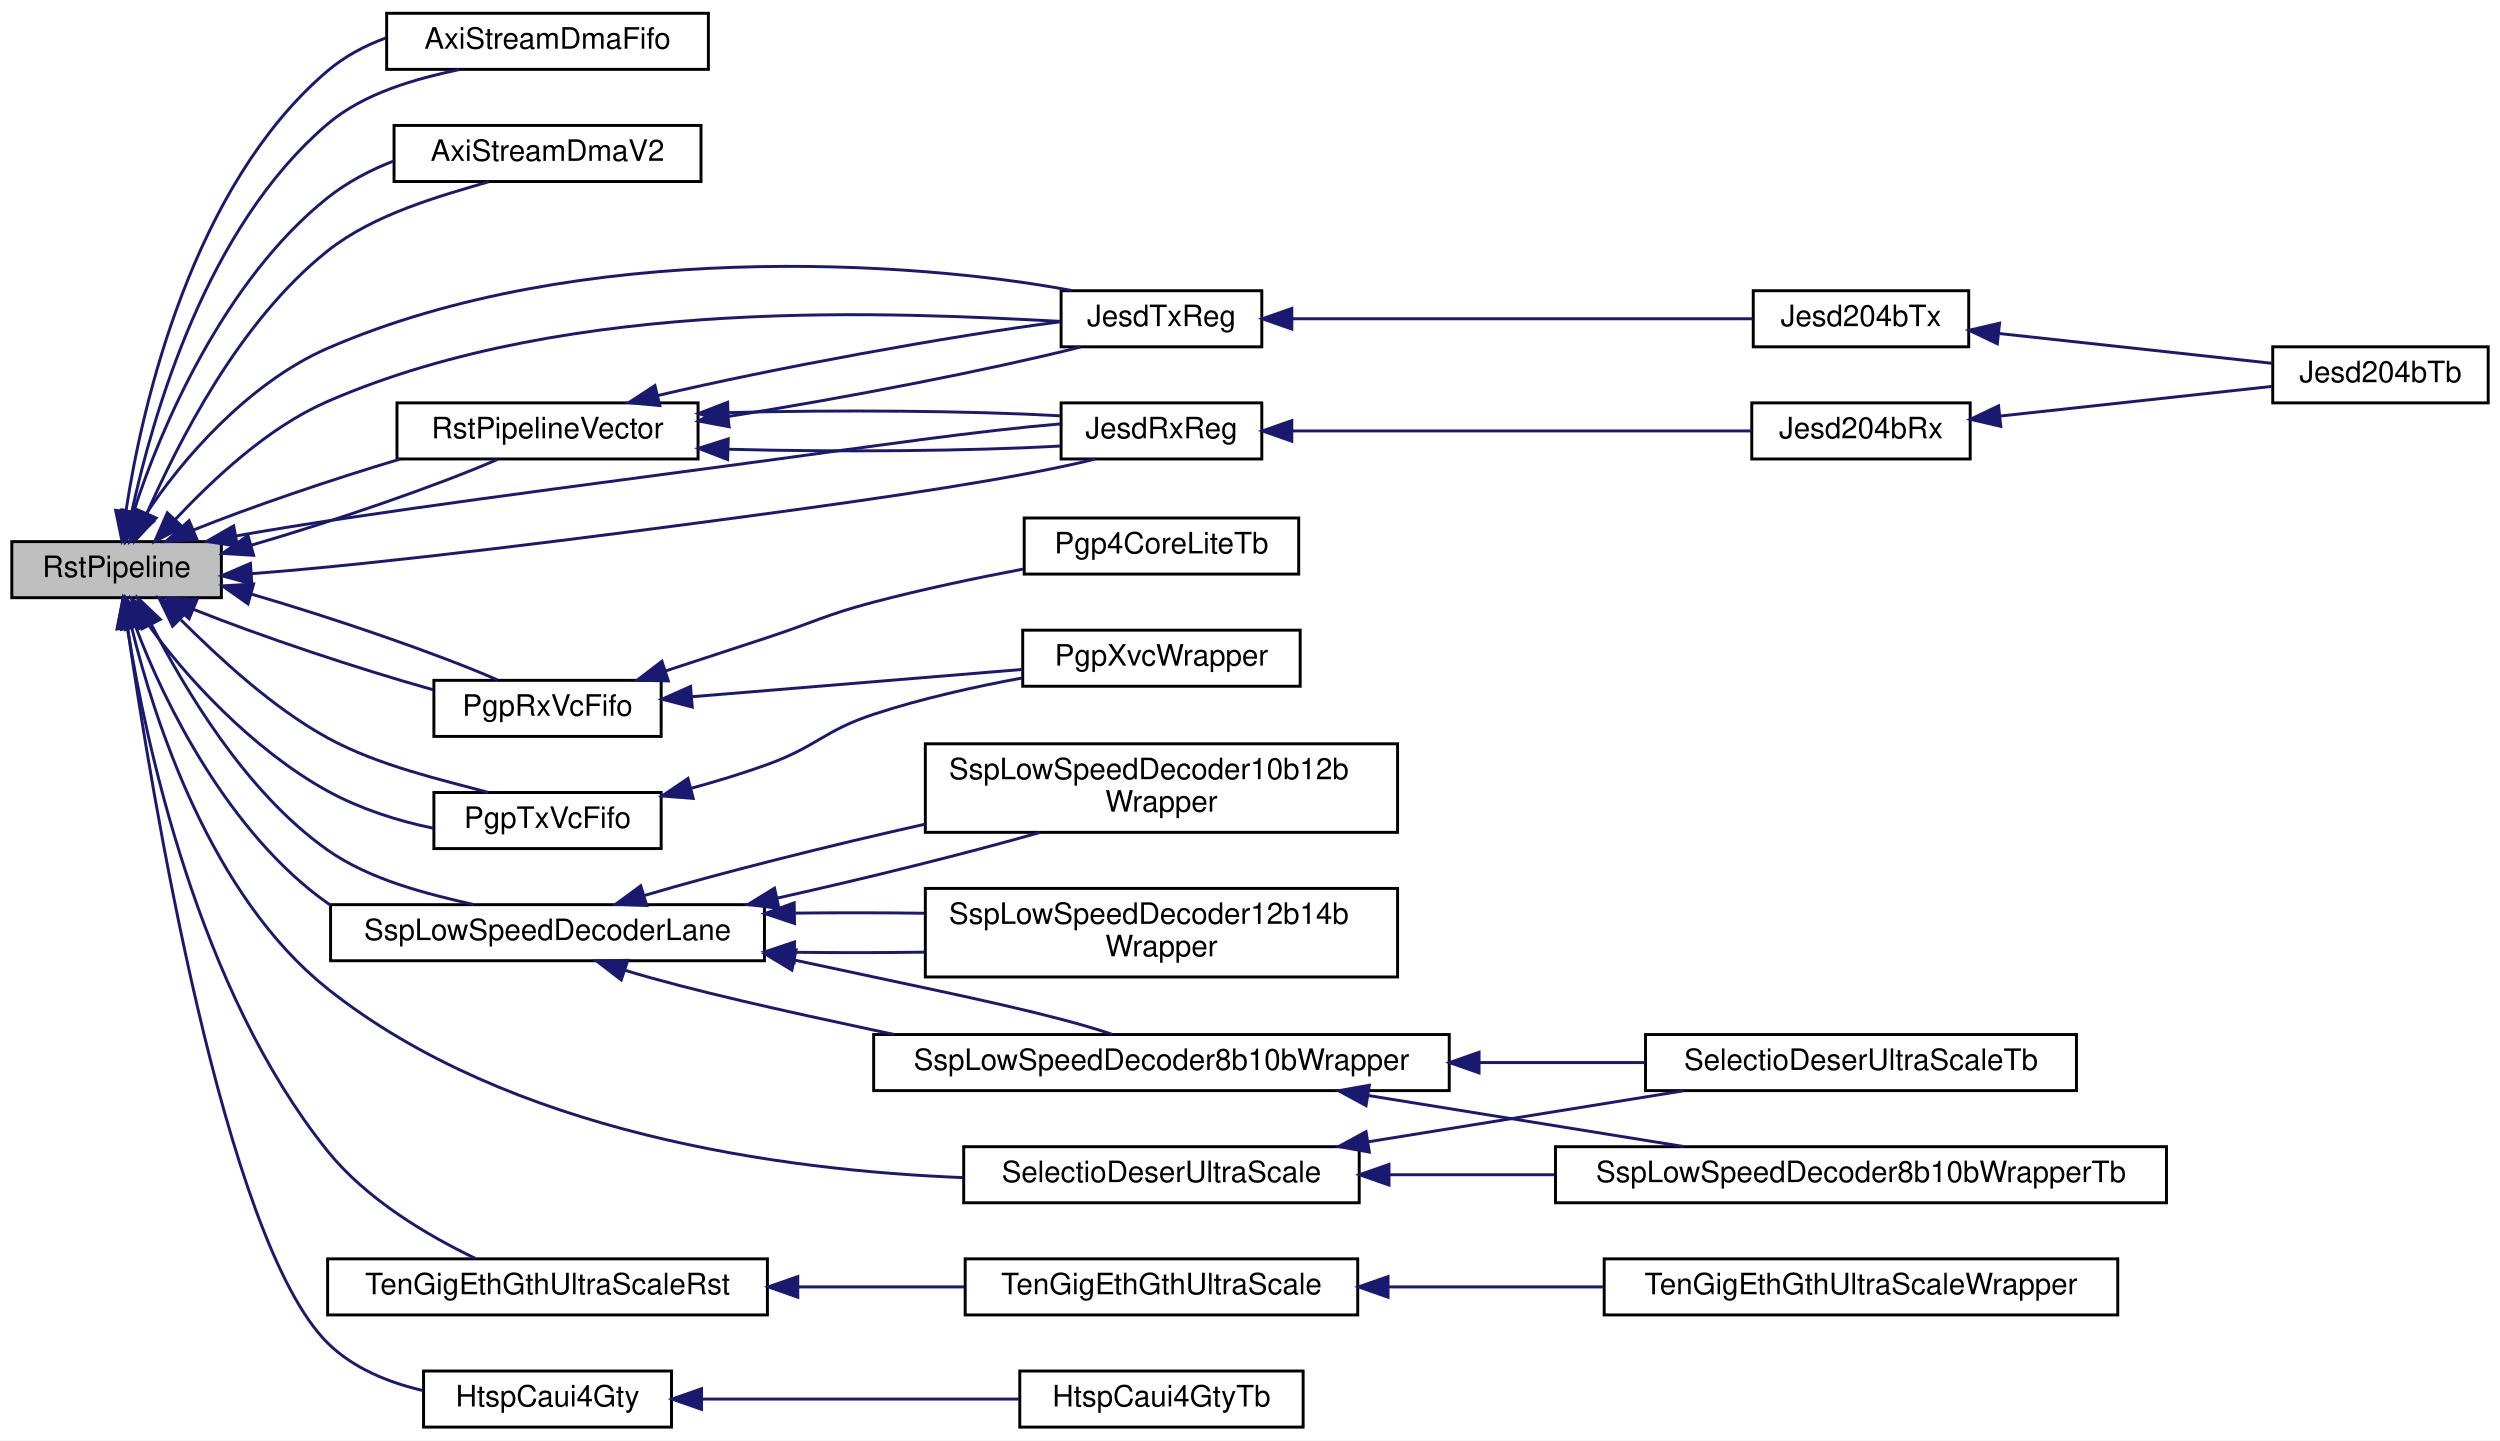
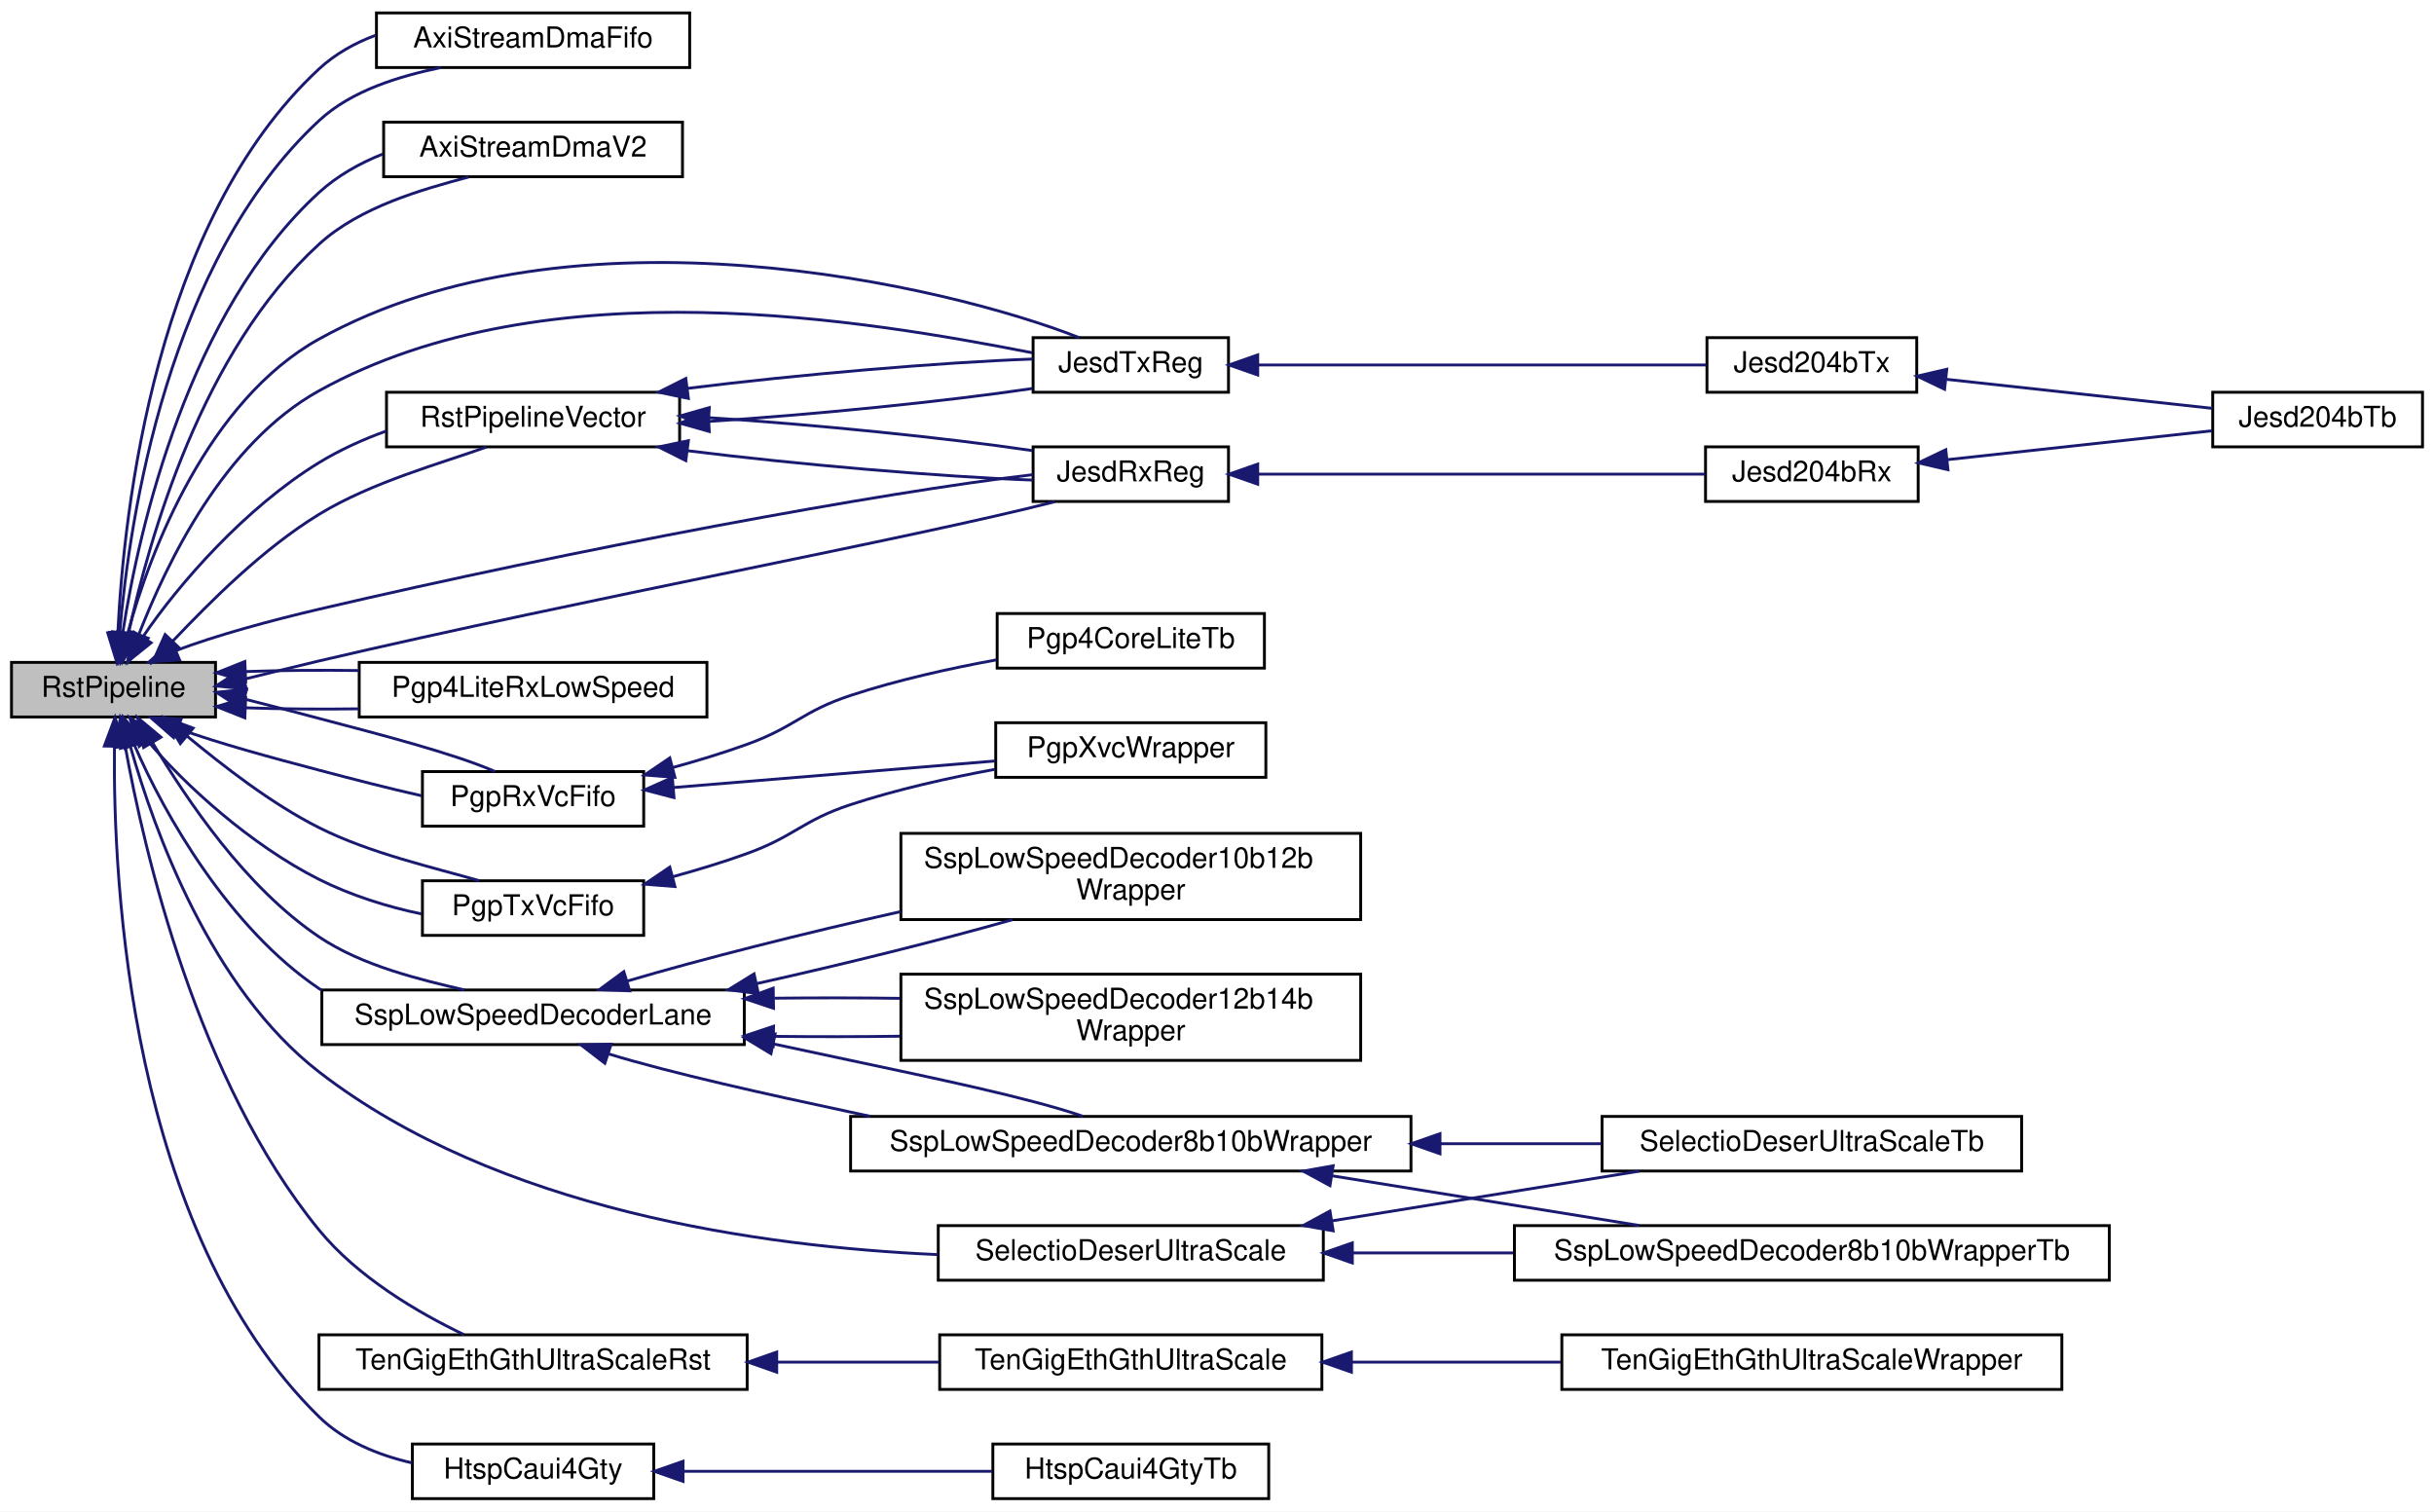
- <svg xmlns="http://www.w3.org/2000/svg" xmlns:xlink="http://www.w3.org/1999/xlink" width="847pt" height="488pt" viewBox="0.00 0.00 847.00 488.00">
-   <g id="graph0" class="graph" transform="scale(1 1) rotate(0) translate(4 484)">
-     <polygon fill="white" stroke="transparent" points="-4,4 -4,-484 843,-484 843,4 -4,4" />
+ <svg xmlns="http://www.w3.org/2000/svg" xmlns:xlink="http://www.w3.org/1999/xlink" width="847pt" height="526pt" viewBox="0.00 0.00 847.00 526.00">
+   <g id="graph0" class="graph" transform="scale(1 1) rotate(0) translate(4 522)">
+     <polygon fill="white" stroke="transparent" points="-4,4 -4,-522 843,-522 843,4 -4,4" />
    <g id="node1" class="node">
      <g id="a_node1">
        <a xlink:title=" ">
-           <polygon fill="#bfbfbf" stroke="black" points="0,-281.5 0,-300.5 71,-300.5 71,-281.5 0,-281.5" />
-           <text text-anchor="middle" x="35.5" y="-288.5" font-family="Helvetica,sans-Serif" font-size="10.00">RstPipeline</text>
+           <polygon fill="#bfbfbf" stroke="black" points="0,-272.5 0,-291.5 71,-291.5 71,-272.5 0,-272.5" />
+           <text text-anchor="middle" x="35.5" y="-279.5" font-family="Helvetica,sans-Serif" font-size="10.00">RstPipeline</text>
        </a>
      </g>
    </g>
    <g id="node2" class="node">
      <g id="a_node2">
        <a xlink:href="classAxiStreamDmaFifo.html" target="_top" xlink:title=" ">
-           <polygon fill="white" stroke="black" points="127,-460.5 127,-479.5 236,-479.5 236,-460.5 127,-460.5" />
-           <text text-anchor="middle" x="181.5" y="-467.5" font-family="Helvetica,sans-Serif" font-size="10.00">AxiStreamDmaFifo</text>
+           <polygon fill="white" stroke="black" points="127,-498.5 127,-517.5 236,-517.5 236,-498.5 127,-498.5" />
+           <text text-anchor="middle" x="181.5" y="-505.5" font-family="Helvetica,sans-Serif" font-size="10.00">AxiStreamDmaFifo</text>
        </a>
      </g>
    </g>
    <g id="edge1" class="edge">
-       <path fill="none" stroke="midnightblue" d="M40.68,-310.78C47.82,-343.32 65.82,-407.01 107,-442 119.35,-452.5 136.8,-457.29 151.6,-460.44" />
-       <polygon fill="midnightblue" stroke="midnightblue" points="44.04,-309.76 38.58,-300.67 37.18,-311.18 44.04,-309.76" />
+       <path fill="none" stroke="midnightblue" d="M37.66,-301.83C41.06,-341.82 54.44,-431.26 107,-480 118.4,-490.58 134.91,-495.44 149.39,-498.49" />
+       <polygon fill="midnightblue" stroke="midnightblue" points="41.14,-301.45 36.93,-291.73 34.16,-301.96 41.14,-301.45" />
    </g>
    <g id="edge12" class="edge">
-       <path fill="none" stroke="midnightblue" d="M38.7,-310.97C44.14,-346.94 61.29,-421.16 107,-460 112.72,-464.86 119.54,-468.51 126.69,-471.13" />
-       <polygon fill="midnightblue" stroke="midnightblue" points="42.12,-310.17 37.32,-300.73 35.18,-311.11 42.12,-310.17" />
+       <path fill="none" stroke="midnightblue" d="M36.99,-301.63C39.09,-344.46 50.02,-445.15 107,-498 112.6,-503.2 119.44,-507.02 126.67,-509.71" />
+       <polygon fill="midnightblue" stroke="midnightblue" points="40.49,-301.48 36.62,-291.61 33.5,-301.74 40.49,-301.48" />
    </g>
    <g id="node3" class="node">
      <g id="a_node3">
        <a xlink:href="classAxiStreamDmaV2.html" target="_top" xlink:title=" ">
-           <polygon fill="white" stroke="black" points="129.5,-422.5 129.5,-441.5 233.5,-441.5 233.5,-422.5 129.5,-422.5" />
-           <text text-anchor="middle" x="181.5" y="-429.5" font-family="Helvetica,sans-Serif" font-size="10.00">AxiStreamDmaV2</text>
+           <polygon fill="white" stroke="black" points="129.5,-460.5 129.5,-479.5 233.5,-479.5 233.5,-460.5 129.5,-460.5" />
+           <text text-anchor="middle" x="181.5" y="-467.5" font-family="Helvetica,sans-Serif" font-size="10.00">AxiStreamDmaV2</text>
        </a>
      </g>
    </g>
    <g id="edge2" class="edge">
-       <path fill="none" stroke="midnightblue" d="M45.73,-310.01C56.5,-334.21 76.8,-374.97 107,-399 122.86,-411.62 145.58,-417.7 161.55,-422.42" />
-       <polygon fill="midnightblue" stroke="midnightblue" points="48.89,-308.52 41.69,-300.75 42.48,-311.32 48.89,-308.52" />
+       <path fill="none" stroke="midnightblue" d="M40.71,-301.62C47.94,-334.47 66.09,-399.63 107,-437 121.37,-450.13 143.04,-456.08 159.13,-460.42" />
+       <polygon fill="midnightblue" stroke="midnightblue" points="44.13,-300.88 38.66,-291.81 37.28,-302.32 44.13,-300.88" />
    </g>
    <g id="edge13" class="edge">
-       <path fill="none" stroke="midnightblue" d="M41.26,-310.53C50.23,-338.66 71.94,-389.11 107,-417 113.62,-422.27 121.43,-426.39 129.45,-429.49" />
-       <polygon fill="midnightblue" stroke="midnightblue" points="44.53,-309.22 38.36,-300.61 37.81,-311.19 44.53,-309.22" />
+       <path fill="none" stroke="midnightblue" d="M38.77,-302.12C44.37,-338.44 61.78,-413.69 107,-455 113.34,-460.79 121.11,-465.19 129.19,-468.39" />
+       <polygon fill="midnightblue" stroke="midnightblue" points="42.18,-301.21 37.35,-291.78 35.25,-302.17 42.18,-301.21" />
    </g>
    <g id="node4" class="node">
      <g id="a_node4">
        <a xlink:href="classRstPipelineVector.html" target="_top" xlink:title=" ">
-           <polygon fill="white" stroke="black" points="130.5,-328.5 130.5,-347.5 232.5,-347.5 232.5,-328.5 130.5,-328.5" />
-           <text text-anchor="middle" x="181.5" y="-335.5" font-family="Helvetica,sans-Serif" font-size="10.00">RstPipelineVector</text>
+           <polygon fill="white" stroke="black" points="130.5,-366.5 130.5,-385.5 232.5,-385.5 232.5,-366.5 130.5,-366.5" />
+           <text text-anchor="middle" x="181.5" y="-373.5" font-family="Helvetica,sans-Serif" font-size="10.00">RstPipelineVector</text>
        </a>
      </g>
    </g>
    <g id="edge3" class="edge">
-       <path fill="none" stroke="midnightblue" d="M81.08,-299.26C109.47,-307.53 144.54,-319.6 164.53,-328.35" />
-       <polygon fill="midnightblue" stroke="midnightblue" points="81.93,-295.86 71.36,-296.5 80.02,-302.59 81.93,-295.86" />
-     </g>
-     <g id="edge21" class="edge">
-       <path fill="none" stroke="midnightblue" d="M61.48,-304.41C80.76,-312.16 108.04,-321.45 131.62,-328.48" />
-       <polygon fill="midnightblue" stroke="midnightblue" points="62.76,-301.15 52.18,-300.52 60.06,-307.61 62.76,-301.15" />
+       <path fill="none" stroke="midnightblue" d="M56.16,-298.95C69.19,-312.63 87.44,-331.04 107,-343 125.44,-354.27 149.76,-360.86 165.26,-366.43" />
+       <polygon fill="midnightblue" stroke="midnightblue" points="58.54,-296.38 49.12,-291.53 53.46,-301.19 58.54,-296.38" />
+     </g>
+     <g id="edge22" class="edge">
+       <path fill="none" stroke="midnightblue" d="M45.74,-300.39C58.1,-318.72 81.44,-345.37 107,-361 114.22,-365.41 122.33,-369.1 130.47,-372.03" />
+       <polygon fill="midnightblue" stroke="midnightblue" points="48.58,-298.32 40.33,-291.67 42.63,-302.01 48.58,-298.32" />
    </g>
    <g id="node5" class="node">
      <g id="a_node5">
        <a xlink:href="classJesdRxReg.html" target="_top" xlink:title=" ">
-           <polygon fill="white" stroke="black" points="355.5,-328.5 355.5,-347.5 423.5,-347.5 423.5,-328.5 355.5,-328.5" />
-           <text text-anchor="middle" x="389.5" y="-335.5" font-family="Helvetica,sans-Serif" font-size="10.00">JesdRxReg</text>
+           <polygon fill="white" stroke="black" points="355.5,-347.5 355.5,-366.5 423.5,-366.5 423.5,-347.5 355.5,-347.5" />
+           <text text-anchor="middle" x="389.5" y="-354.5" font-family="Helvetica,sans-Serif" font-size="10.00">JesdRxReg</text>
        </a>
      </g>
    </g>
    <g id="edge14" class="edge">
-       <path fill="none" stroke="midnightblue" d="M81.28,-289.65C125.66,-293.01 195.56,-301.81 256,-310 295.15,-315.3 340.73,-321.94 366.94,-328.44" />
-       <polygon fill="midnightblue" stroke="midnightblue" points="81.33,-286.15 71.12,-288.95 80.85,-293.13 81.33,-286.15" />
-     </g>
-     <g id="edge36" class="edge">
-       <path fill="none" stroke="midnightblue" d="M75.98,-302.43C119.94,-310.29 193.09,-319.48 256,-328 289.85,-332.59 328.52,-338.17 355.3,-340.39" />
-       <polygon fill="midnightblue" stroke="midnightblue" points="76.46,-298.96 65.99,-300.56 75.17,-305.84 76.46,-298.96" />
+       <path fill="none" stroke="midnightblue" d="M81.03,-285.66C89.62,-287.76 98.57,-290.03 107,-292 200.88,-313.96 313.67,-334.72 363.14,-347.43" />
+       <polygon fill="midnightblue" stroke="midnightblue" points="81.71,-282.22 71.17,-283.3 80.08,-289.03 81.71,-282.22" />
+     </g>
+     <g id="edge37" class="edge">
+       <path fill="none" stroke="midnightblue" d="M57.14,-295.58C71.14,-300.9 90.12,-306.05 107,-310 196.28,-330.89 302.64,-350.68 355.41,-356.82" />
+       <polygon fill="midnightblue" stroke="midnightblue" points="58.49,-292.35 47.92,-291.69 55.78,-298.8 58.49,-292.35" />
    </g>
    <g id="node8" class="node">
      <g id="a_node8">
        <a xlink:href="classJesdTxReg.html" target="_top" xlink:title=" ">
-           <polygon fill="white" stroke="black" points="355.5,-366.5 355.5,-385.5 423.5,-385.5 423.5,-366.5 355.5,-366.5" />
-           <text text-anchor="middle" x="389.5" y="-373.5" font-family="Helvetica,sans-Serif" font-size="10.00">JesdTxReg</text>
+           <polygon fill="white" stroke="black" points="355.5,-385.5 355.5,-404.5 423.5,-404.5 423.5,-385.5 355.5,-385.5" />
+           <text text-anchor="middle" x="389.5" y="-392.5" font-family="Helvetica,sans-Serif" font-size="10.00">JesdTxReg</text>
        </a>
      </g>
    </g>
    <g id="edge15" class="edge">
-       <path fill="none" stroke="midnightblue" d="M55.31,-307.95C68.11,-321.45 86.43,-339.06 107,-348 190.34,-384.21 300.7,-377.92 355.17,-375.13" />
-       <polygon fill="midnightblue" stroke="midnightblue" points="57.81,-305.5 48.43,-300.57 52.69,-310.27 57.81,-305.5" />
-     </g>
-     <g id="edge37" class="edge">
-       <path fill="none" stroke="midnightblue" d="M45.21,-309.39C57.14,-327.89 80.16,-354.34 107,-366 192.36,-403.09 306.07,-395.59 359.04,-385.58" />
-       <polygon fill="midnightblue" stroke="midnightblue" points="48.11,-307.41 40.03,-300.56 42.07,-310.96 48.11,-307.41" />
+       <path fill="none" stroke="midnightblue" d="M44.33,-301.3C54.11,-326.15 73.74,-367.55 107,-386 186.7,-430.22 299.68,-410.01 355.15,-399.26" />
+       <polygon fill="midnightblue" stroke="midnightblue" points="47.54,-299.9 40.73,-291.78 41,-302.38 47.54,-299.9" />
+     </g>
+     <g id="edge38" class="edge">
+       <path fill="none" stroke="midnightblue" d="M40.4,-301.44C48.22,-330.41 68.45,-382.61 107,-404 195.68,-453.19 325.54,-422.64 371.57,-404.5" />
+       <polygon fill="midnightblue" stroke="midnightblue" points="43.77,-300.47 38,-291.58 36.97,-302.12 43.77,-300.47" />
    </g>
    <g id="node10" class="node">
      <g id="a_node10">
+         <a xlink:href="classPgp4LiteRxLowSpeed.html" target="_top" xlink:title=" ">
+           <polygon fill="white" stroke="black" points="121,-272.5 121,-291.5 242,-291.5 242,-272.5 121,-272.5" />
+           <text text-anchor="middle" x="181.5" y="-279.5" font-family="Helvetica,sans-Serif" font-size="10.00">Pgp4LiteRxLowSpeed</text>
+         </a>
+       </g>
+     </g>
+     <g id="edge16" class="edge">
+       <path fill="none" stroke="midnightblue" d="M81.52,-275.69C94.01,-275.26 107.77,-275.15 120.96,-275.34" />
+       <polygon fill="midnightblue" stroke="midnightblue" points="81.2,-272.2 71.36,-276.12 81.5,-279.19 81.2,-272.2" />
+     </g>
+     <g id="edge39" class="edge">
+       <path fill="none" stroke="midnightblue" d="M81.52,-288.31C94.01,-288.74 107.77,-288.85 120.96,-288.66" />
+       <polygon fill="midnightblue" stroke="midnightblue" points="81.5,-284.81 71.36,-287.88 81.2,-291.8 81.5,-284.81" />
+     </g>
+     <g id="node11" class="node">
+       <g id="a_node11">
        <a xlink:href="classPgpRxVcFifo.html" target="_top" xlink:title=" ">
          <polygon fill="white" stroke="black" points="143,-234.5 143,-253.5 220,-253.5 220,-234.5 143,-234.5" />
          <text text-anchor="middle" x="181.5" y="-241.5" font-family="Helvetica,sans-Serif" font-size="10.00">PgpRxVcFifo</text>
        </a>
      </g>
    </g>
-     <g id="edge16" class="edge">
-       <path fill="none" stroke="midnightblue" d="M61.67,-277.51C84.08,-268.52 117.19,-257.46 142.78,-250.29" />
-       <polygon fill="midnightblue" stroke="midnightblue" points="60.06,-274.39 52.18,-281.48 62.76,-280.85 60.06,-274.39" />
-     </g>
-     <g id="edge38" class="edge">
-       <path fill="none" stroke="midnightblue" d="M81.08,-282.74C109.47,-274.47 144.54,-262.4 164.53,-253.65" />
-       <polygon fill="midnightblue" stroke="midnightblue" points="80.02,-279.41 71.36,-285.5 81.93,-286.14 80.02,-279.41" />
-     </g>
-     <g id="node13" class="node">
-       <g id="a_node13">
+     <g id="edge17" class="edge">
+       <path fill="none" stroke="midnightblue" d="M58.12,-268.4C72.06,-263.33 90.59,-258.33 107,-254 118.6,-250.94 131.24,-247.65 142.71,-245.09" />
+       <polygon fill="midnightblue" stroke="midnightblue" points="56.44,-265.3 48.47,-272.28 59.05,-271.8 56.44,-265.3" />
+     </g>
+     <g id="edge40" class="edge">
+       <path fill="none" stroke="midnightblue" d="M81.13,-278.73C89.71,-276.59 98.63,-274.21 107,-272 128.54,-266.31 153.67,-259.86 168.27,-253.53" />
+       <polygon fill="midnightblue" stroke="midnightblue" points="80.17,-275.36 71.26,-281.09 81.8,-282.16 80.17,-275.36" />
+     </g>
+     <g id="node14" class="node">
+       <g id="a_node14">
        <a xlink:href="classPgpTxVcFifo.html" target="_top" xlink:title=" ">
          <polygon fill="white" stroke="black" points="143,-196.5 143,-215.5 220,-215.5 220,-196.5 143,-196.5" />
          <text text-anchor="middle" x="181.5" y="-203.5" font-family="Helvetica,sans-Serif" font-size="10.00">PgpTxVcFifo</text>
        </a>
      </g>
    </g>
-     <g id="edge19" class="edge">
-       <path fill="none" stroke="midnightblue" d="M45.94,-272.83C58.36,-255.16 81.6,-229.96 107,-216 117.97,-209.97 130.92,-205.8 142.87,-203.39" />
-       <polygon fill="midnightblue" stroke="midnightblue" points="42.97,-270.98 40.48,-281.28 48.85,-274.78 42.97,-270.98" />
-     </g>
-     <g id="edge39" class="edge">
-       <path fill="none" stroke="midnightblue" d="M57.29,-273.98C70.24,-261.15 88.02,-244.44 107,-234 124.09,-224.6 145.99,-219.72 161.42,-215.53" />
-       <polygon fill="midnightblue" stroke="midnightblue" points="54.48,-271.84 49.88,-281.39 59.43,-276.8 54.48,-271.84" />
-     </g>
-     <g id="node14" class="node">
-       <g id="a_node14">
+     <g id="edge20" class="edge">
+       <path fill="none" stroke="midnightblue" d="M47.22,-264.39C60.2,-248.91 83.28,-227.94 107,-216 118.07,-210.43 130.91,-206.39 142.75,-203.95" />
+       <polygon fill="midnightblue" stroke="midnightblue" points="44.43,-262.27 41.11,-272.33 49.98,-266.54 44.43,-262.27" />
+     </g>
+     <g id="edge41" class="edge">
+       <path fill="none" stroke="midnightblue" d="M61.11,-265.82C73.88,-255.32 90.28,-242.42 107,-234 124.89,-224.99 147.45,-219.98 162.82,-215.51" />
+       <polygon fill="midnightblue" stroke="midnightblue" points="58.75,-263.23 53.27,-272.3 63.21,-268.62 58.75,-263.23" />
+     </g>
+     <g id="node15" class="node">
+       <g id="a_node15">
        <a xlink:href="classSspLowSpeedDecoderLane.html" target="_top" xlink:title=" ">
          <polygon fill="white" stroke="black" points="108,-158.5 108,-177.5 255,-177.5 255,-158.5 108,-158.5" />
          <text text-anchor="middle" x="181.5" y="-165.5" font-family="Helvetica,sans-Serif" font-size="10.00">SspLowSpeedDecoderLane</text>
        </a>
      </g>
    </g>
-     <g id="edge22" class="edge">
-       <path fill="none" stroke="midnightblue" d="M41.94,-271.76C51.57,-245.84 73.78,-201.42 107,-178 107.32,-177.77 107.65,-177.55 107.98,-177.32" />
-       <polygon fill="midnightblue" stroke="midnightblue" points="38.6,-270.72 38.68,-281.31 45.22,-272.98 38.6,-270.72" />
-     </g>
-     <g id="edge40" class="edge">
-       <path fill="none" stroke="midnightblue" d="M47.24,-272.49C58.62,-250.74 78.86,-215.84 107,-196 121.54,-185.75 141.19,-181.03 156.51,-177.53" />
-       <polygon fill="midnightblue" stroke="midnightblue" points="44.09,-270.96 42.63,-281.45 50.32,-274.16 44.09,-270.96" />
-     </g>
-     <g id="node20" class="node">
-       <g id="a_node20">
+     <g id="edge23" class="edge">
+       <path fill="none" stroke="midnightblue" d="M42.84,-262.61C53.21,-238.49 75.84,-198.99 107,-178 107.33,-177.78 107.66,-177.56 107.99,-177.35" />
+       <polygon fill="midnightblue" stroke="midnightblue" points="39.47,-261.62 39.05,-272.2 45.98,-264.19 39.47,-261.62" />
+     </g>
+     <g id="edge42" class="edge">
+       <path fill="none" stroke="midnightblue" d="M49.11,-263.5C61.08,-243.7 81.09,-213.45 107,-196 122.09,-185.84 142.27,-181.11 157.66,-177.5" />
+       <polygon fill="midnightblue" stroke="midnightblue" points="45.99,-261.89 43.88,-272.27 52.01,-265.47 45.99,-261.89" />
+     </g>
+     <g id="node21" class="node">
+       <g id="a_node21">
        <a xlink:href="classTenGigEthGthUltraScaleRst.html" target="_top" xlink:title=" ">
          <polygon fill="white" stroke="black" points="107,-38.5 107,-57.5 256,-57.5 256,-38.5 107,-38.5" />
          <text text-anchor="middle" x="181.5" y="-45.5" font-family="Helvetica,sans-Serif" font-size="10.00">TenGigEthGthUltraScaleRst</text>
        </a>
      </g>
    </g>
-     <g id="edge31" class="edge">
-       <path fill="none" stroke="midnightblue" d="M39.22,-271.02C45.29,-232.88 63.04,-148.63 107,-94 120.21,-77.58 140.96,-65.36 157.04,-57.66" />
-       <polygon fill="midnightblue" stroke="midnightblue" points="35.7,-270.89 37.69,-281.3 42.62,-271.92 35.7,-270.89" />
-     </g>
-     <g id="node23" class="node">
-       <g id="a_node23">
+     <g id="edge32" class="edge">
+       <path fill="none" stroke="midnightblue" d="M39.56,-262.41C46.14,-225.77 64.62,-145.86 107,-94 120.43,-77.57 141.36,-65.28 157.46,-57.56" />
+       <polygon fill="midnightblue" stroke="midnightblue" points="36.1,-261.88 37.89,-272.32 43.01,-263.04 36.1,-261.88" />
+     </g>
+     <g id="node24" class="node">
+       <g id="a_node24">
        <a xlink:href="classHtspCaui4Gty.html" target="_top" xlink:title=" ">
          <polygon fill="white" stroke="black" points="139.5,-0.5 139.5,-19.5 223.5,-19.5 223.5,-0.5 139.5,-0.5" />
          <text text-anchor="middle" x="181.5" y="-7.5" font-family="Helvetica,sans-Serif" font-size="10.00">HtspCaui4Gty</text>
        </a>
      </g>
    </g>
-     <g id="edge34" class="edge">
-       <path fill="none" stroke="midnightblue" d="M39.21,-271.35C47.14,-216.53 72,-63.65 107,-29 115.62,-20.47 127.53,-15.62 139.26,-12.9" />
-       <polygon fill="midnightblue" stroke="midnightblue" points="35.71,-271.09 37.77,-281.48 42.64,-272.07 35.71,-271.09" />
-     </g>
-     <g id="node25" class="node">
-       <g id="a_node25">
+     <g id="edge35" class="edge">
+       <path fill="none" stroke="midnightblue" d="M35.82,-262.14C35.33,-214.67 41.01,-93.76 107,-29 115.65,-20.51 127.58,-15.66 139.31,-12.95" />
+       <polygon fill="midnightblue" stroke="midnightblue" points="32.32,-262.39 36.03,-272.31 39.32,-262.24 32.32,-262.39" />
+     </g>
+     <g id="node26" class="node">
+       <g id="a_node26">
        <a xlink:href="classSelectioDeserUltraScale.html" target="_top" xlink:title=" ">
          <polygon fill="white" stroke="black" points="322.5,-76.5 322.5,-95.5 456.5,-95.5 456.5,-76.5 322.5,-76.5" />
          <text text-anchor="middle" x="389.5" y="-83.5" font-family="Helvetica,sans-Serif" font-size="10.00">SelectioDeserUltraScale</text>
        </a>
      </g>
    </g>
-     <g id="edge41" class="edge">
-       <path fill="none" stroke="midnightblue" d="M40.64,-271.28C48.21,-240.32 67.28,-180.58 107,-149 168.54,-100.07 260.48,-87.46 322.38,-85.02" />
-       <polygon fill="midnightblue" stroke="midnightblue" points="37.17,-270.75 38.36,-281.28 44,-272.31 37.17,-270.75" />
+     <g id="edge43" class="edge">
+       <path fill="none" stroke="midnightblue" d="M41.37,-262.27C49.67,-232.91 69.43,-178.07 107,-149 169.09,-100.97 260.68,-88.14 322.37,-85.41" />
+       <polygon fill="midnightblue" stroke="midnightblue" points="37.92,-261.61 38.73,-272.17 44.69,-263.41 37.92,-261.61" />
    </g>
    <g id="edge4" class="edge">
-       <path fill="none" stroke="midnightblue" d="M242.73,-331.8C279.43,-330.8 324.95,-331.16 355.26,-332.88" />
-       <polygon fill="midnightblue" stroke="midnightblue" points="242.52,-328.3 232.63,-332.11 242.73,-335.3 242.52,-328.3" />
+       <path fill="none" stroke="midnightblue" d="M235.51,-365.12C273.34,-360.38 323.03,-356.09 355.36,-354.94" />
+       <polygon fill="midnightblue" stroke="midnightblue" points="234.65,-361.71 225.18,-366.47 235.55,-368.65 234.65,-361.71" />
    </g>
    <g id="edge10" class="edge">
-       <path fill="none" stroke="midnightblue" d="M242.73,-344.2C279.43,-345.2 324.95,-344.84 355.26,-343.12" />
-       <polygon fill="midnightblue" stroke="midnightblue" points="242.73,-340.7 232.63,-343.89 242.52,-347.7 242.73,-340.7" />
+       <path fill="none" stroke="midnightblue" d="M242.73,-376.65C279.43,-374.26 324.95,-369.7 355.26,-365.19" />
+       <polygon fill="midnightblue" stroke="midnightblue" points="242.4,-373.16 232.63,-377.26 242.82,-380.15 242.4,-373.16" />
    </g>
    <g id="edge7" class="edge">
-       <path fill="none" stroke="midnightblue" d="M242.72,-342.9C282.31,-349.14 332.16,-358.84 362.12,-366.44" />
-       <polygon fill="midnightblue" stroke="midnightblue" points="243.04,-339.41 232.63,-341.36 241.98,-346.33 243.04,-339.41" />
+       <path fill="none" stroke="midnightblue" d="M242.73,-375.35C279.43,-377.74 324.95,-382.3 355.26,-386.81" />
+       <polygon fill="midnightblue" stroke="midnightblue" points="242.82,-371.85 232.63,-374.74 242.4,-378.84 242.82,-371.85" />
    </g>
    <g id="edge11" class="edge">
-       <path fill="none" stroke="midnightblue" d="M218.8,-349.98C257.39,-359.11 317.91,-370.21 355.28,-374.99" />
-       <polygon fill="midnightblue" stroke="midnightblue" points="219.55,-346.57 209.01,-347.59 217.89,-353.37 219.55,-346.57" />
+       <path fill="none" stroke="midnightblue" d="M235.51,-386.88C273.34,-391.62 323.03,-395.91 355.36,-397.06" />
+       <polygon fill="midnightblue" stroke="midnightblue" points="235.55,-383.35 225.18,-385.53 234.65,-390.29 235.55,-383.35" />
    </g>
    <g id="node6" class="node">
      <g id="a_node6">
        <a xlink:href="classJesd204bRx.html" target="_top" xlink:title=" ">
-           <polygon fill="white" stroke="black" points="589.5,-328.5 589.5,-347.5 663.5,-347.5 663.5,-328.5 589.5,-328.5" />
-           <text text-anchor="middle" x="626.5" y="-335.5" font-family="Helvetica,sans-Serif" font-size="10.00">Jesd204bRx</text>
+           <polygon fill="white" stroke="black" points="589.5,-347.5 589.5,-366.5 663.5,-366.5 663.5,-347.5 589.5,-347.5" />
+           <text text-anchor="middle" x="626.5" y="-354.5" font-family="Helvetica,sans-Serif" font-size="10.00">Jesd204bRx</text>
        </a>
      </g>
    </g>
    <g id="edge5" class="edge">
-       <path fill="none" stroke="midnightblue" d="M433.94,-338C478.67,-338 547.58,-338 589.41,-338" />
-       <polygon fill="midnightblue" stroke="midnightblue" points="433.67,-334.5 423.67,-338 433.67,-341.5 433.67,-334.5" />
+       <path fill="none" stroke="midnightblue" d="M433.94,-357C478.67,-357 547.58,-357 589.41,-357" />
+       <polygon fill="midnightblue" stroke="midnightblue" points="433.67,-353.5 423.67,-357 433.67,-360.5 433.67,-353.5" />
    </g>
    <g id="node7" class="node">
      <g id="a_node7">
        <a xlink:href="classJesd204bTb.html" target="_top" xlink:title=" ">
-           <polygon fill="white" stroke="black" points="766,-347.5 766,-366.5 839,-366.5 839,-347.5 766,-347.5" />
-           <text text-anchor="middle" x="802.5" y="-354.5" font-family="Helvetica,sans-Serif" font-size="10.00">Jesd204bTb</text>
+           <polygon fill="white" stroke="black" points="766,-366.5 766,-385.5 839,-385.5 839,-366.5 766,-366.5" />
+           <text text-anchor="middle" x="802.5" y="-373.5" font-family="Helvetica,sans-Serif" font-size="10.00">Jesd204bTb</text>
        </a>
      </g>
    </g>
    <g id="edge6" class="edge">
-       <path fill="none" stroke="midnightblue" d="M673.8,-343.06C702.64,-346.21 739.19,-350.2 765.79,-353.1" />
-       <polygon fill="midnightblue" stroke="midnightblue" points="673.87,-339.54 663.55,-341.94 673.11,-346.5 673.87,-339.54" />
+       <path fill="none" stroke="midnightblue" d="M673.8,-362.06C702.64,-365.21 739.19,-369.2 765.79,-372.1" />
+       <polygon fill="midnightblue" stroke="midnightblue" points="673.87,-358.54 663.55,-360.94 673.11,-365.5 673.87,-358.54" />
    </g>
    <g id="node9" class="node">
      <g id="a_node9">
        <a xlink:href="classJesd204bTx.html" target="_top" xlink:title=" ">
-           <polygon fill="white" stroke="black" points="590,-366.5 590,-385.5 663,-385.5 663,-366.5 590,-366.5" />
-           <text text-anchor="middle" x="626.5" y="-373.5" font-family="Helvetica,sans-Serif" font-size="10.00">Jesd204bTx</text>
+           <polygon fill="white" stroke="black" points="590,-385.5 590,-404.5 663,-404.5 663,-385.5 590,-385.5" />
+           <text text-anchor="middle" x="626.5" y="-392.5" font-family="Helvetica,sans-Serif" font-size="10.00">Jesd204bTx</text>
        </a>
      </g>
    </g>
    <g id="edge8" class="edge">
-       <path fill="none" stroke="midnightblue" d="M433.68,-376C478.55,-376 547.93,-376 589.81,-376" />
-       <polygon fill="midnightblue" stroke="midnightblue" points="433.67,-372.5 423.67,-376 433.67,-379.5 433.67,-372.5" />
+       <path fill="none" stroke="midnightblue" d="M433.68,-395C478.55,-395 547.93,-395 589.81,-395" />
+       <polygon fill="midnightblue" stroke="midnightblue" points="433.67,-391.5 423.67,-395 433.67,-398.5 433.67,-391.5" />
    </g>
    <g id="edge9" class="edge">
-       <path fill="none" stroke="midnightblue" d="M673.41,-370.99C702.36,-367.83 739.19,-363.8 765.92,-360.89" />
-       <polygon fill="midnightblue" stroke="midnightblue" points="672.69,-367.54 663.13,-372.11 673.45,-374.5 672.69,-367.54" />
-     </g>
-     <g id="node11" class="node">
-       <g id="a_node11">
+       <path fill="none" stroke="midnightblue" d="M673.41,-389.99C702.36,-386.83 739.19,-382.8 765.92,-379.89" />
+       <polygon fill="midnightblue" stroke="midnightblue" points="672.69,-386.54 663.13,-391.11 673.45,-393.5 672.69,-386.54" />
+     </g>
+     <g id="node12" class="node">
+       <g id="a_node12">
        <a xlink:href="classPgp4CoreLiteTb.html" target="_top" xlink:title=" ">
          <polygon fill="white" stroke="black" points="343,-289.5 343,-308.5 436,-308.5 436,-289.5 343,-289.5" />
          <text text-anchor="middle" x="389.5" y="-296.5" font-family="Helvetica,sans-Serif" font-size="10.00">Pgp4CoreLiteTb</text>
        </a>
      </g>
    </g>
-     <g id="edge17" class="edge">
-       <path fill="none" stroke="midnightblue" d="M221.36,-256.64C232.54,-260.29 244.76,-264.29 256,-268 272.02,-273.28 275.69,-275.7 292,-280 308.34,-284.31 326.48,-288.13 342.58,-291.19" />
-       <polygon fill="midnightblue" stroke="midnightblue" points="222.43,-253.31 211.84,-253.54 220.26,-259.96 222.43,-253.31" />
-     </g>
-     <g id="node12" class="node">
-       <g id="a_node12">
+     <g id="edge18" class="edge">
+       <path fill="none" stroke="midnightblue" d="M230.01,-254.88C238.75,-257.28 247.72,-260 256,-263 272.64,-269.02 275.19,-274.47 292,-280 308.22,-285.34 326.49,-289.4 342.74,-292.38" />
+       <polygon fill="midnightblue" stroke="midnightblue" points="230.87,-251.49 220.31,-252.32 229.08,-258.26 230.87,-251.49" />
+     </g>
+     <g id="node13" class="node">
+       <g id="a_node13">
        <a xlink:href="classPgpXvcWrapper.html" target="_top" xlink:title=" ">
          <polygon fill="white" stroke="black" points="342.5,-251.5 342.5,-270.5 436.5,-270.5 436.5,-251.5 342.5,-251.5" />
          <text text-anchor="middle" x="389.5" y="-258.5" font-family="Helvetica,sans-Serif" font-size="10.00">PgpXvcWrapper</text>
        </a>
      </g>
    </g>
-     <g id="edge18" class="edge">
+     <g id="edge19" class="edge">
      <path fill="none" stroke="midnightblue" d="M230.36,-247.95C264.08,-250.73 308.96,-254.44 342.3,-257.19" />
      <polygon fill="midnightblue" stroke="midnightblue" points="230.54,-244.45 220.28,-247.12 229.96,-251.43 230.54,-244.45" />
    </g>
-     <g id="edge20" class="edge">
+     <g id="edge21" class="edge">
      <path fill="none" stroke="midnightblue" d="M230.01,-216.88C238.75,-219.28 247.72,-222 256,-225 272.64,-231.02 275.19,-236.47 292,-242 308.06,-247.28 326.13,-251.32 342.25,-254.29" />
      <polygon fill="midnightblue" stroke="midnightblue" points="230.87,-213.49 220.31,-214.32 229.08,-220.26 230.87,-213.49" />
    </g>
-     <g id="node15" class="node">
-       <g id="a_node15">
+     <g id="node16" class="node">
+       <g id="a_node16">
        <a xlink:href="classSspLowSpeedDecoder10b12bWrapper.html" target="_top" xlink:title=" ">
          <polygon fill="white" stroke="black" points="309.5,-202 309.5,-232 469.5,-232 469.5,-202 309.5,-202" />
          <text text-anchor="start" x="317.5" y="-220" font-family="Helvetica,sans-Serif" font-size="10.00">SspLowSpeedDecoder10b12b</text>
          <text text-anchor="middle" x="389.5" y="-209" font-family="Helvetica,sans-Serif" font-size="10.00">Wrapper</text>
        </a>
      </g>
    </g>
-     <g id="edge23" class="edge">
+     <g id="edge24" class="edge">
      <path fill="none" stroke="midnightblue" d="M259.49,-179.76C289.7,-186.48 323.1,-194.79 348.35,-201.97" />
      <polygon fill="midnightblue" stroke="midnightblue" points="259.9,-176.26 249.38,-177.54 258.4,-183.1 259.9,-176.26" />
    </g>
-     <g id="edge28" class="edge">
+     <g id="edge29" class="edge">
      <path fill="none" stroke="midnightblue" d="M214.35,-180.62C239.72,-188.15 276.35,-197.37 309.47,-204.79" />
      <polygon fill="midnightblue" stroke="midnightblue" points="215.13,-177.2 204.55,-177.61 213.08,-183.89 215.13,-177.2" />
    </g>
-     <g id="node16" class="node">
-       <g id="a_node16">
+     <g id="node17" class="node">
+       <g id="a_node17">
        <a xlink:href="classSspLowSpeedDecoder12b14bWrapper.html" target="_top" xlink:title=" ">
          <polygon fill="white" stroke="black" points="309.5,-153 309.5,-183 469.5,-183 469.5,-153 309.5,-153" />
          <text text-anchor="start" x="317.5" y="-171" font-family="Helvetica,sans-Serif" font-size="10.00">SspLowSpeedDecoder12b14b</text>
          <text text-anchor="middle" x="389.5" y="-160" font-family="Helvetica,sans-Serif" font-size="10.00">Wrapper</text>
        </a>
      </g>
    </g>
-     <g id="edge24" class="edge">
+     <g id="edge25" class="edge">
      <path fill="none" stroke="midnightblue" d="M265.51,-161.36C279.92,-161.2 294.87,-161.21 309.17,-161.41" />
      <polygon fill="midnightblue" stroke="midnightblue" points="265.07,-157.87 255.13,-161.52 265.18,-164.87 265.07,-157.87" />
    </g>
-     <g id="edge29" class="edge">
+     <g id="edge30" class="edge">
      <path fill="none" stroke="midnightblue" d="M265.51,-174.64C279.92,-174.8 294.87,-174.79 309.17,-174.59" />
      <polygon fill="midnightblue" stroke="midnightblue" points="265.18,-171.13 255.13,-174.48 265.07,-178.13 265.18,-171.13" />
    </g>
-     <g id="node17" class="node">
-       <g id="a_node17">
+     <g id="node18" class="node">
+       <g id="a_node18">
        <a xlink:href="classSspLowSpeedDecoder8b10bWrapper.html" target="_top" xlink:title=" ">
          <polygon fill="white" stroke="black" points="292,-114.5 292,-133.5 487,-133.5 487,-114.5 292,-114.5" />
          <text text-anchor="middle" x="389.5" y="-121.5" font-family="Helvetica,sans-Serif" font-size="10.00">SspLowSpeedDecoder8b10bWrapper</text>
        </a>
      </g>
    </g>
-     <g id="edge25" class="edge">
+     <g id="edge26" class="edge">
      <path fill="none" stroke="midnightblue" d="M207.73,-155.27C229.92,-148.47 263.08,-141.17 292,-135 294.26,-134.52 296.55,-134.03 298.86,-133.54" />
      <polygon fill="midnightblue" stroke="midnightblue" points="206.48,-151.99 198.08,-158.45 208.68,-158.64 206.48,-151.99" />
    </g>
-     <g id="edge30" class="edge">
+     <g id="edge31" class="edge">
      <path fill="none" stroke="midnightblue" d="M265.05,-158.75C274.14,-156.83 283.26,-154.86 292,-153 320.45,-146.93 353.67,-140.11 372.78,-133.57" />
      <polygon fill="midnightblue" stroke="midnightblue" points="264.29,-155.33 255.22,-160.81 265.72,-162.18 264.29,-155.33" />
    </g>
-     <g id="node18" class="node">
-       <g id="a_node18">
+     <g id="node19" class="node">
+       <g id="a_node19">
        <a xlink:href="classSspLowSpeedDecoder8b10bWrapperTb.html" target="_top" xlink:title=" ">
          <polygon fill="white" stroke="black" points="523,-76.5 523,-95.5 730,-95.5 730,-76.5 523,-76.5" />
          <text text-anchor="middle" x="626.5" y="-83.5" font-family="Helvetica,sans-Serif" font-size="10.00">SspLowSpeedDecoder8b10bWrapperTb</text>
        </a>
      </g>
    </g>
-     <g id="edge26" class="edge">
+     <g id="edge27" class="edge">
      <path fill="none" stroke="midnightblue" d="M459.79,-112.8C493.69,-107.31 534.07,-100.78 566.48,-95.54" />
      <polygon fill="midnightblue" stroke="midnightblue" points="458.81,-109.41 449.5,-114.46 459.93,-116.32 458.81,-109.41" />
    </g>
-     <g id="node19" class="node">
-       <g id="a_node19">
+     <g id="node20" class="node">
+       <g id="a_node20">
        <a xlink:href="classSelectioDeserUltraScaleTb.html" target="_top" xlink:title=" ">
          <polygon fill="white" stroke="black" points="553.5,-114.5 553.5,-133.5 699.5,-133.5 699.5,-114.5 553.5,-114.5" />
          <text text-anchor="middle" x="626.5" y="-121.5" font-family="Helvetica,sans-Serif" font-size="10.00">SelectioDeserUltraScaleTb</text>
        </a>
      </g>
    </g>
-     <g id="edge27" class="edge">
+     <g id="edge28" class="edge">
      <path fill="none" stroke="midnightblue" d="M497.29,-124C516.26,-124 535.62,-124 553.35,-124" />
      <polygon fill="midnightblue" stroke="midnightblue" points="497.1,-120.5 487.1,-124 497.1,-127.5 497.1,-120.5" />
    </g>
-     <g id="node21" class="node">
-       <g id="a_node21">
+     <g id="node22" class="node">
+       <g id="a_node22">
        <a xlink:href="classTenGigEthGthUltraScale.html" target="_top" xlink:title=" ">
          <polygon fill="white" stroke="black" points="323,-38.5 323,-57.5 456,-57.5 456,-38.5 323,-38.5" />
          <text text-anchor="middle" x="389.5" y="-45.5" font-family="Helvetica,sans-Serif" font-size="10.00">TenGigEthGthUltraScale</text>
        </a>
      </g>
    </g>
-     <g id="edge32" class="edge">
+     <g id="edge33" class="edge">
      <path fill="none" stroke="midnightblue" d="M266.32,-48C285.12,-48 304.81,-48 322.75,-48" />
      <polygon fill="midnightblue" stroke="midnightblue" points="266.29,-44.5 256.29,-48 266.29,-51.5 266.29,-44.5" />
    </g>
-     <g id="node22" class="node">
-       <g id="a_node22">
+     <g id="node23" class="node">
+       <g id="a_node23">
        <a xlink:href="classTenGigEthGthUltraScaleWrapper.html" target="_top" xlink:title=" ">
          <polygon fill="white" stroke="black" points="539.5,-38.5 539.5,-57.5 713.5,-57.5 713.5,-38.5 539.5,-38.5" />
          <text text-anchor="middle" x="626.5" y="-45.5" font-family="Helvetica,sans-Serif" font-size="10.00">TenGigEthGthUltraScaleWrapper</text>
        </a>
      </g>
    </g>
-     <g id="edge33" class="edge">
+     <g id="edge34" class="edge">
      <path fill="none" stroke="midnightblue" d="M466.39,-48C489.57,-48 515.24,-48 539.07,-48" />
      <polygon fill="midnightblue" stroke="midnightblue" points="466.27,-44.5 456.27,-48 466.27,-51.5 466.27,-44.5" />
    </g>
-     <g id="node24" class="node">
-       <g id="a_node24">
+     <g id="node25" class="node">
+       <g id="a_node25">
        <a xlink:href="classHtspCaui4GtyTb.html" target="_top" xlink:title=" ">
          <polygon fill="white" stroke="black" points="341.5,-0.5 341.5,-19.5 437.5,-19.5 437.5,-0.5 341.5,-0.5" />
          <text text-anchor="middle" x="389.5" y="-7.5" font-family="Helvetica,sans-Serif" font-size="10.00">HtspCaui4GtyTb</text>
        </a>
      </g>
    </g>
-     <g id="edge35" class="edge">
+     <g id="edge36" class="edge">
      <path fill="none" stroke="midnightblue" d="M234.01,-10C266.91,-10 309.23,-10 341.25,-10" />
      <polygon fill="midnightblue" stroke="midnightblue" points="233.69,-6.5 223.69,-10 233.69,-13.5 233.69,-6.5" />
    </g>
-     <g id="edge42" class="edge">
+     <g id="edge44" class="edge">
      <path fill="none" stroke="midnightblue" d="M466.87,-86C484.65,-86 503.86,-86 522.57,-86" />
      <polygon fill="midnightblue" stroke="midnightblue" points="466.59,-82.5 456.59,-86 466.59,-89.5 466.59,-82.5" />
    </g>
-     <g id="edge43" class="edge">
+     <g id="edge45" class="edge">
      <path fill="none" stroke="midnightblue" d="M459.79,-97.2C493.69,-102.69 534.07,-109.22 566.48,-114.46" />
      <polygon fill="midnightblue" stroke="midnightblue" points="459.93,-93.68 449.5,-95.54 458.81,-100.59 459.93,-93.68" />
    </g>
  </g>
</svg>
